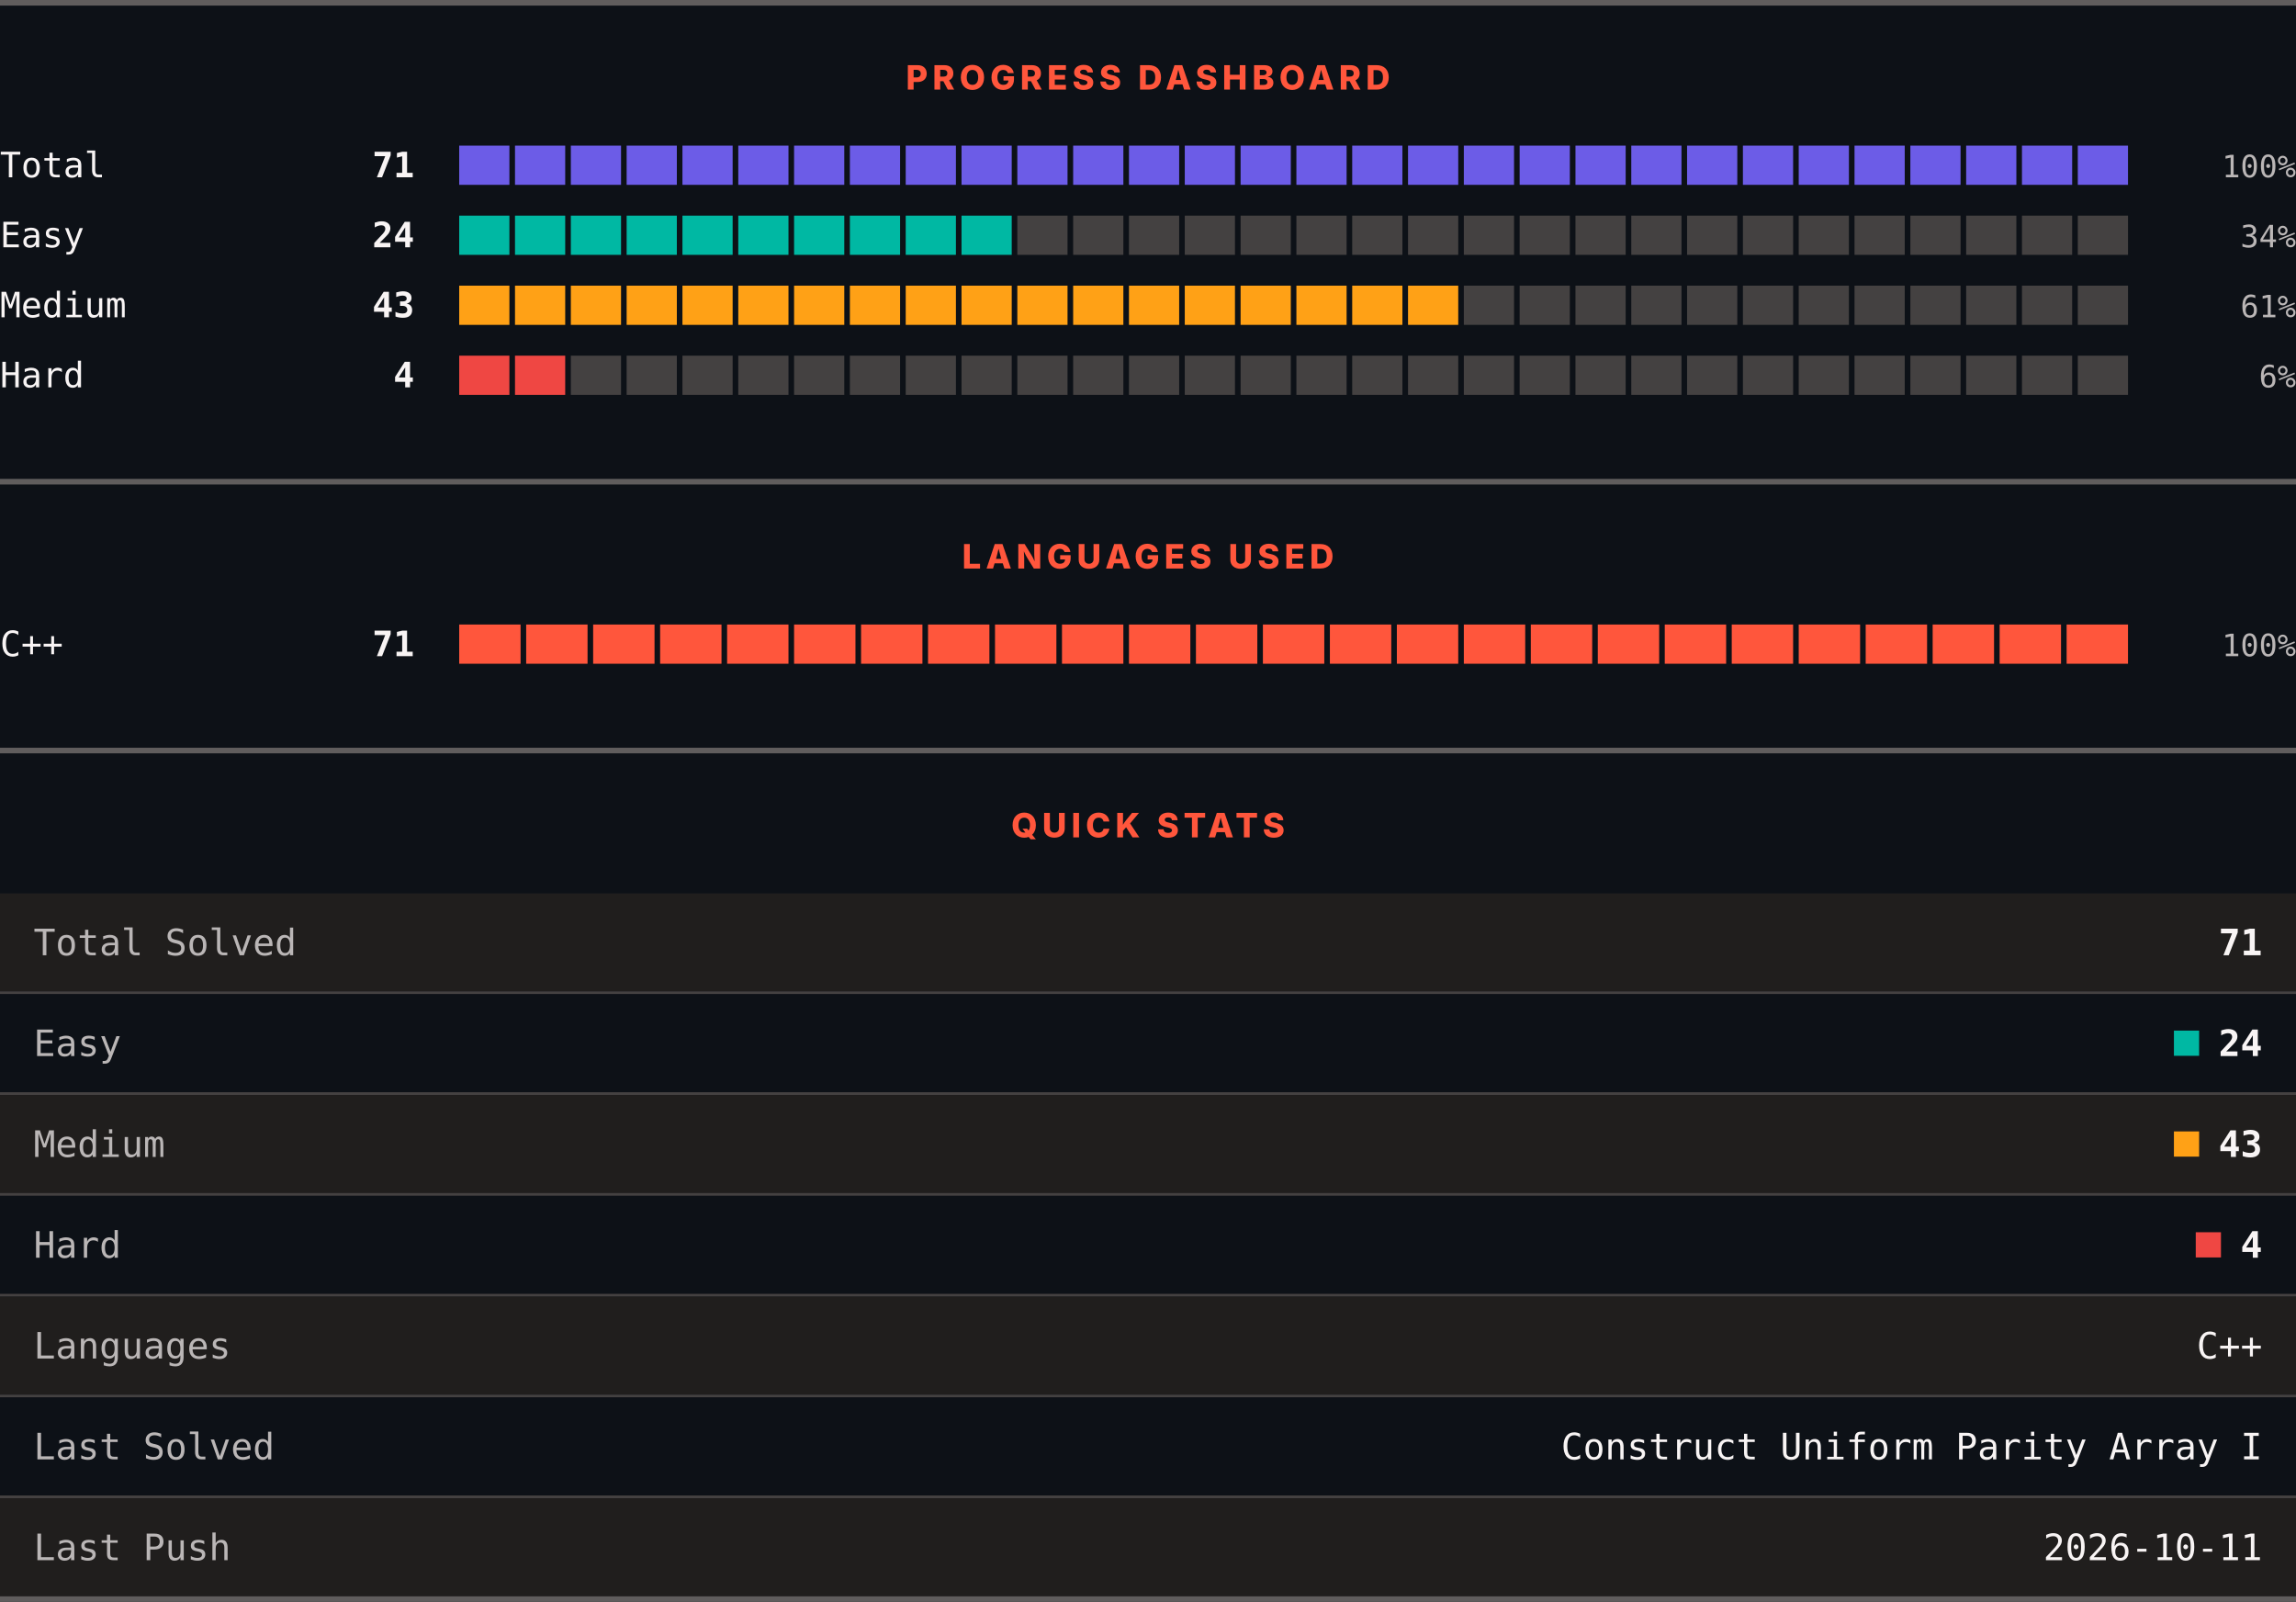
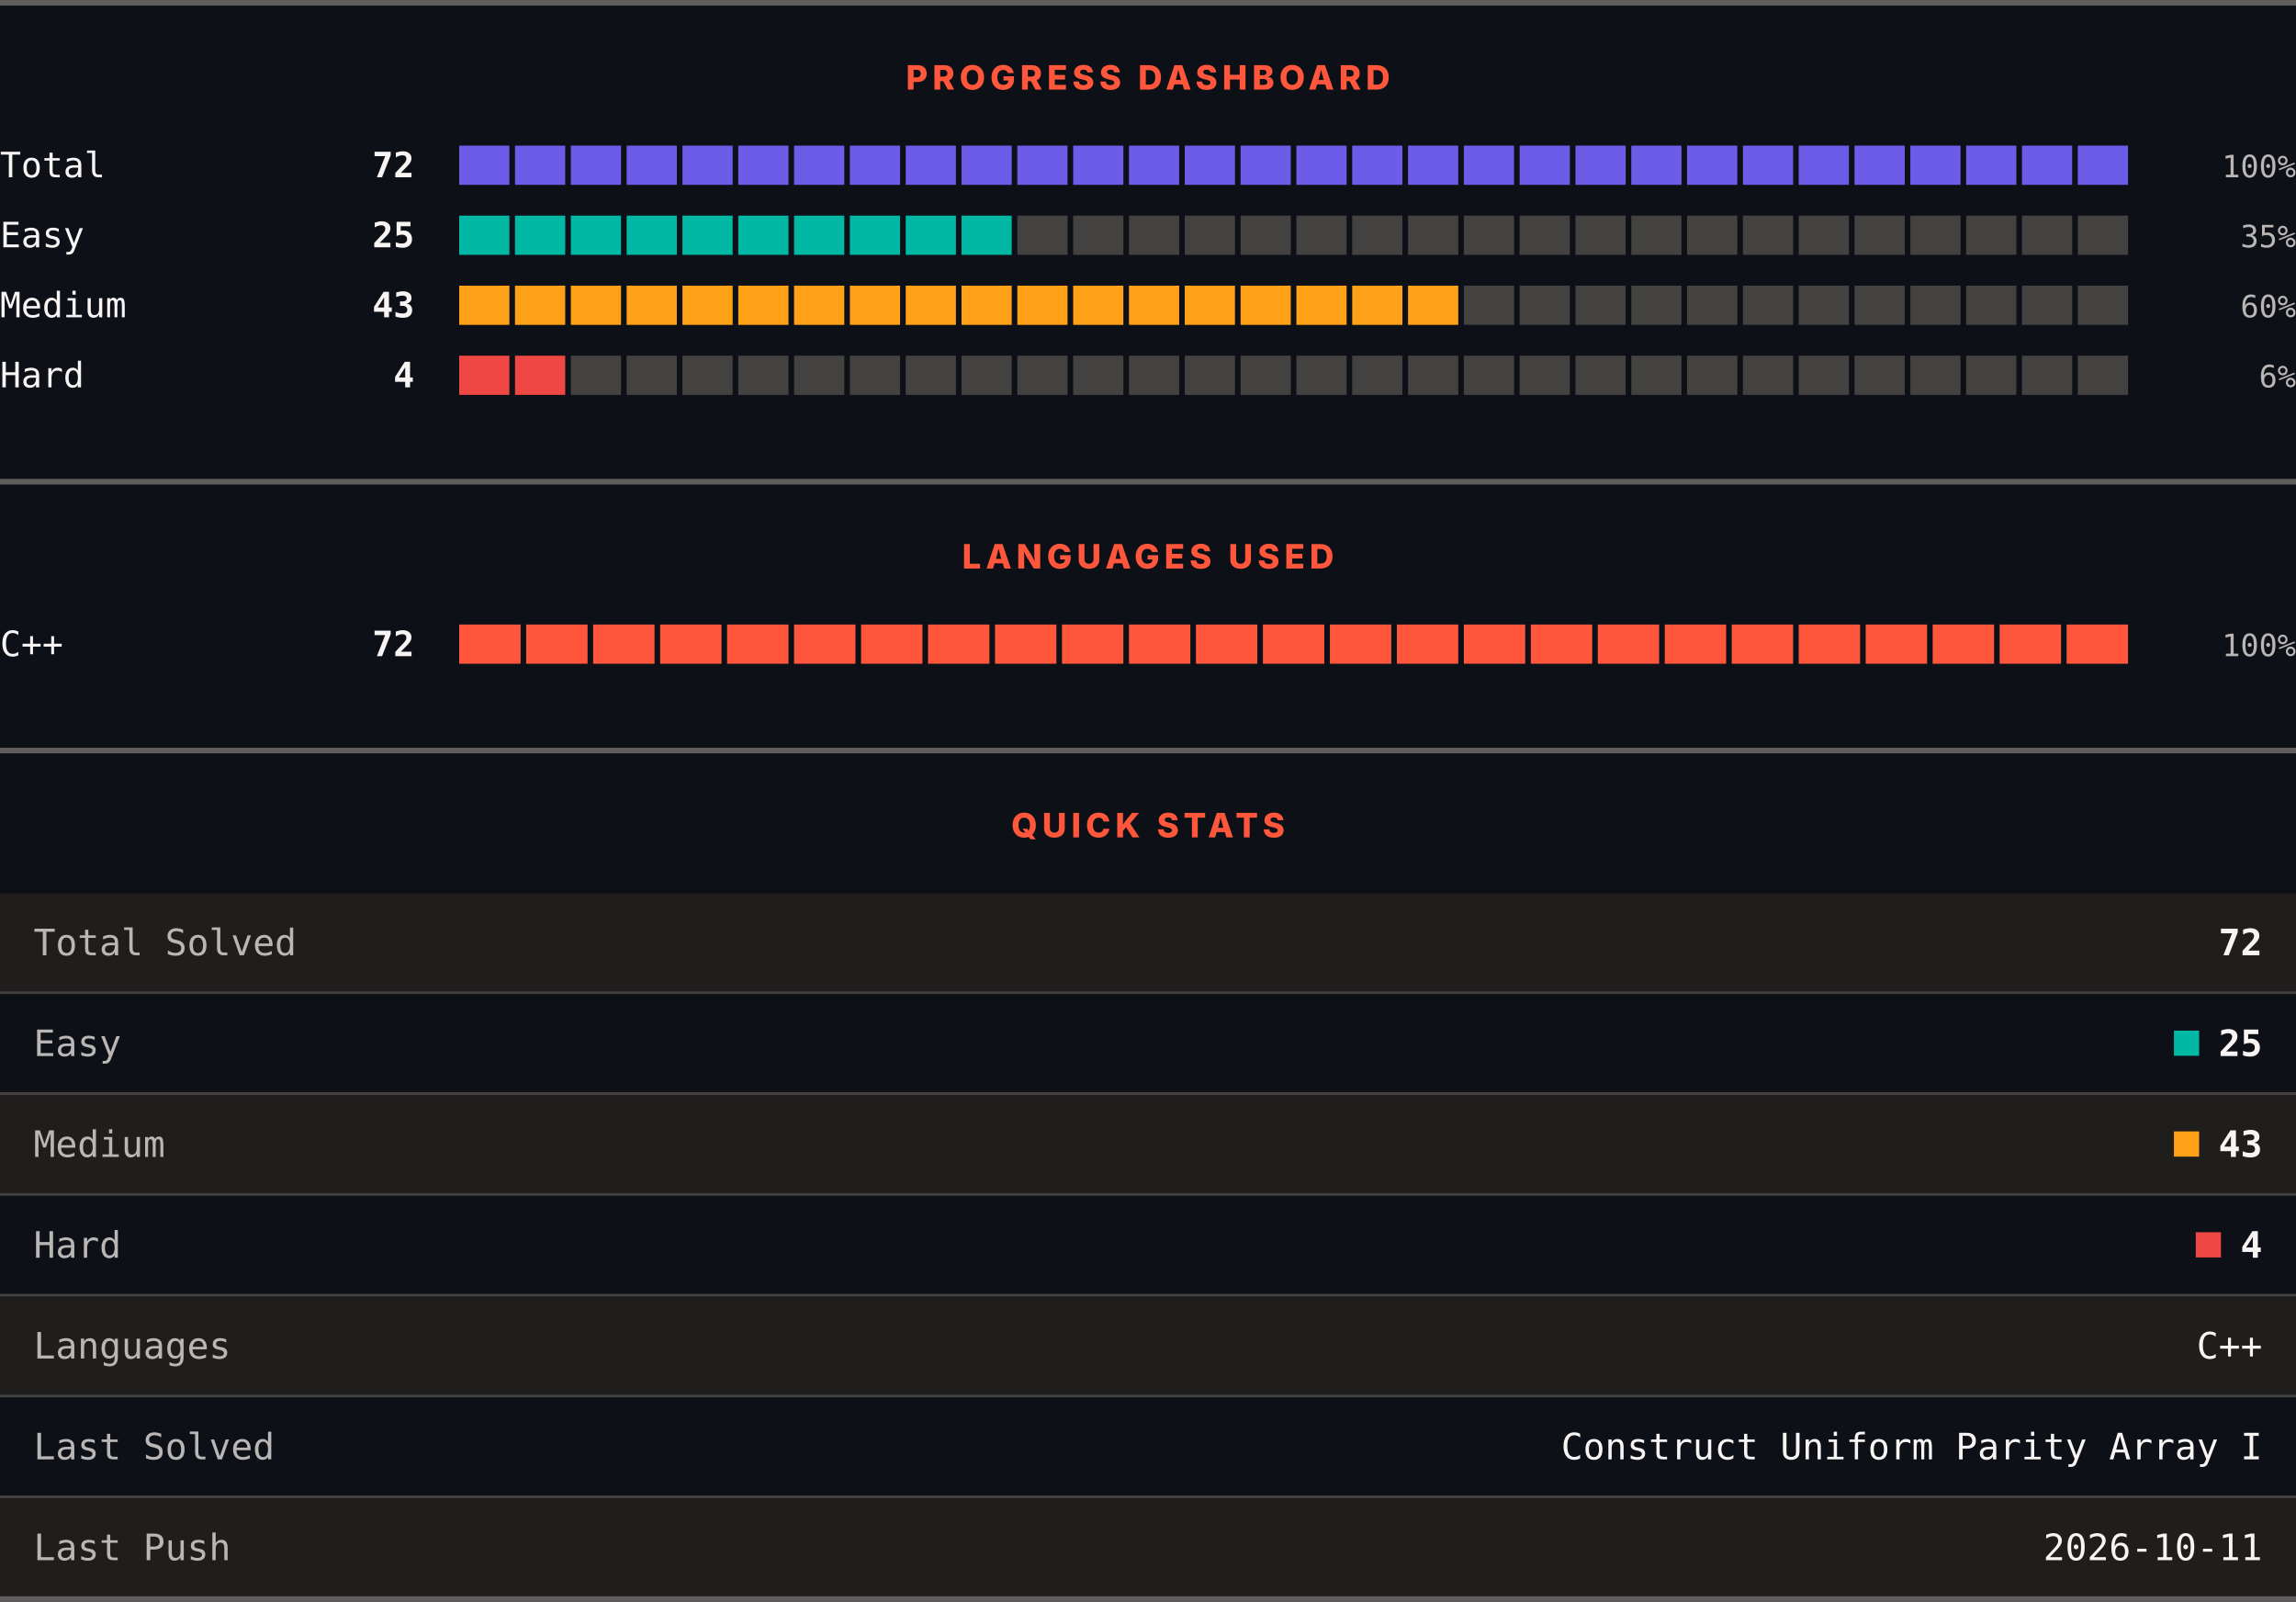
<svg xmlns="http://www.w3.org/2000/svg" width="820" height="572" viewBox="0 0 820 572" role="img" aria-label="LeetCode progress, languages and quick stats">
  <rect width="820" height="572" fill="#0d1117" />
  <rect x="0" y="0" width="820" height="2" fill="#605d5d" />
  <text x="410" y="32" text-anchor="middle" font-family="Archivo, system-ui, -apple-system, Segoe UI, sans-serif" font-size="12" font-weight="800" letter-spacing="1.68" fill="#ff563c">PROGRESS DASHBOARD</text>
  <text x="0" y="63.3" font-family="ui-monospace, SFMono-Regular, Menlo, Consolas, monospace" font-size="12.5" fill="#f8f4f4">Total</text>
-   <text x="148" y="63.3" text-anchor="end" font-family="ui-monospace, SFMono-Regular, Menlo, Consolas, monospace" font-size="12.5" font-weight="700" fill="#f8f4f4">71</text>
+   <text x="148" y="63.3" text-anchor="end" font-family="ui-monospace, SFMono-Regular, Menlo, Consolas, monospace" font-size="12.5" font-weight="700" fill="#f8f4f4">72</text>
  <rect x="164.00" y="52" width="17.93" height="14" fill="#6c5ce7" />
  <rect x="183.93" y="52" width="17.93" height="14" fill="#6c5ce7" />
  <rect x="203.87" y="52" width="17.93" height="14" fill="#6c5ce7" />
  <rect x="223.80" y="52" width="17.93" height="14" fill="#6c5ce7" />
  <rect x="243.73" y="52" width="17.93" height="14" fill="#6c5ce7" />
  <rect x="263.67" y="52" width="17.93" height="14" fill="#6c5ce7" />
  <rect x="283.60" y="52" width="17.93" height="14" fill="#6c5ce7" />
  <rect x="303.53" y="52" width="17.93" height="14" fill="#6c5ce7" />
  <rect x="323.47" y="52" width="17.93" height="14" fill="#6c5ce7" />
  <rect x="343.40" y="52" width="17.93" height="14" fill="#6c5ce7" />
  <rect x="363.33" y="52" width="17.93" height="14" fill="#6c5ce7" />
  <rect x="383.27" y="52" width="17.93" height="14" fill="#6c5ce7" />
  <rect x="403.20" y="52" width="17.93" height="14" fill="#6c5ce7" />
  <rect x="423.13" y="52" width="17.93" height="14" fill="#6c5ce7" />
  <rect x="443.07" y="52" width="17.93" height="14" fill="#6c5ce7" />
  <rect x="463.00" y="52" width="17.93" height="14" fill="#6c5ce7" />
  <rect x="482.93" y="52" width="17.93" height="14" fill="#6c5ce7" />
  <rect x="502.87" y="52" width="17.93" height="14" fill="#6c5ce7" />
  <rect x="522.80" y="52" width="17.93" height="14" fill="#6c5ce7" />
  <rect x="542.73" y="52" width="17.93" height="14" fill="#6c5ce7" />
  <rect x="562.67" y="52" width="17.93" height="14" fill="#6c5ce7" />
  <rect x="582.60" y="52" width="17.93" height="14" fill="#6c5ce7" />
  <rect x="602.53" y="52" width="17.93" height="14" fill="#6c5ce7" />
  <rect x="622.47" y="52" width="17.93" height="14" fill="#6c5ce7" />
  <rect x="642.40" y="52" width="17.93" height="14" fill="#6c5ce7" />
  <rect x="662.33" y="52" width="17.93" height="14" fill="#6c5ce7" />
  <rect x="682.27" y="52" width="17.93" height="14" fill="#6c5ce7" />
  <rect x="702.20" y="52" width="17.93" height="14" fill="#6c5ce7" />
  <rect x="722.13" y="52" width="17.93" height="14" fill="#6c5ce7" />
  <rect x="742.07" y="52" width="17.93" height="14" fill="#6c5ce7" />
  <text x="820" y="63.3" text-anchor="end" font-family="ui-monospace, SFMono-Regular, Menlo, Consolas, monospace" font-size="11" fill="#bab6b6">100%</text>
  <text x="0" y="88.3" font-family="ui-monospace, SFMono-Regular, Menlo, Consolas, monospace" font-size="12.5" fill="#f8f4f4">Easy</text>
-   <text x="148" y="88.3" text-anchor="end" font-family="ui-monospace, SFMono-Regular, Menlo, Consolas, monospace" font-size="12.5" font-weight="700" fill="#f8f4f4">24</text>
+   <text x="148" y="88.3" text-anchor="end" font-family="ui-monospace, SFMono-Regular, Menlo, Consolas, monospace" font-size="12.5" font-weight="700" fill="#f8f4f4">25</text>
  <rect x="164.00" y="77" width="17.93" height="14" fill="#00b8a3" />
  <rect x="183.93" y="77" width="17.93" height="14" fill="#00b8a3" />
  <rect x="203.87" y="77" width="17.93" height="14" fill="#00b8a3" />
  <rect x="223.80" y="77" width="17.93" height="14" fill="#00b8a3" />
  <rect x="243.73" y="77" width="17.93" height="14" fill="#00b8a3" />
  <rect x="263.67" y="77" width="17.93" height="14" fill="#00b8a3" />
  <rect x="283.60" y="77" width="17.93" height="14" fill="#00b8a3" />
  <rect x="303.53" y="77" width="17.93" height="14" fill="#00b8a3" />
  <rect x="323.47" y="77" width="17.93" height="14" fill="#00b8a3" />
  <rect x="343.40" y="77" width="17.93" height="14" fill="#00b8a3" />
  <rect x="363.33" y="77" width="17.93" height="14" fill="#444141" />
  <rect x="383.27" y="77" width="17.93" height="14" fill="#444141" />
  <rect x="403.20" y="77" width="17.93" height="14" fill="#444141" />
  <rect x="423.13" y="77" width="17.93" height="14" fill="#444141" />
  <rect x="443.07" y="77" width="17.93" height="14" fill="#444141" />
  <rect x="463.00" y="77" width="17.93" height="14" fill="#444141" />
  <rect x="482.93" y="77" width="17.93" height="14" fill="#444141" />
  <rect x="502.87" y="77" width="17.93" height="14" fill="#444141" />
  <rect x="522.80" y="77" width="17.93" height="14" fill="#444141" />
  <rect x="542.73" y="77" width="17.93" height="14" fill="#444141" />
  <rect x="562.67" y="77" width="17.93" height="14" fill="#444141" />
  <rect x="582.60" y="77" width="17.93" height="14" fill="#444141" />
  <rect x="602.53" y="77" width="17.93" height="14" fill="#444141" />
  <rect x="622.47" y="77" width="17.93" height="14" fill="#444141" />
  <rect x="642.40" y="77" width="17.93" height="14" fill="#444141" />
  <rect x="662.33" y="77" width="17.93" height="14" fill="#444141" />
  <rect x="682.27" y="77" width="17.93" height="14" fill="#444141" />
  <rect x="702.20" y="77" width="17.93" height="14" fill="#444141" />
  <rect x="722.13" y="77" width="17.93" height="14" fill="#444141" />
  <rect x="742.07" y="77" width="17.93" height="14" fill="#444141" />
-   <text x="820" y="88.3" text-anchor="end" font-family="ui-monospace, SFMono-Regular, Menlo, Consolas, monospace" font-size="11" fill="#bab6b6">34%</text>
+   <text x="820" y="88.3" text-anchor="end" font-family="ui-monospace, SFMono-Regular, Menlo, Consolas, monospace" font-size="11" fill="#bab6b6">35%</text>
  <text x="0" y="113.3" font-family="ui-monospace, SFMono-Regular, Menlo, Consolas, monospace" font-size="12.5" fill="#f8f4f4">Medium</text>
  <text x="148" y="113.3" text-anchor="end" font-family="ui-monospace, SFMono-Regular, Menlo, Consolas, monospace" font-size="12.5" font-weight="700" fill="#f8f4f4">43</text>
  <rect x="164.00" y="102" width="17.93" height="14" fill="#ffa116" />
  <rect x="183.93" y="102" width="17.93" height="14" fill="#ffa116" />
  <rect x="203.87" y="102" width="17.93" height="14" fill="#ffa116" />
  <rect x="223.80" y="102" width="17.93" height="14" fill="#ffa116" />
  <rect x="243.73" y="102" width="17.93" height="14" fill="#ffa116" />
  <rect x="263.67" y="102" width="17.93" height="14" fill="#ffa116" />
  <rect x="283.60" y="102" width="17.93" height="14" fill="#ffa116" />
  <rect x="303.53" y="102" width="17.93" height="14" fill="#ffa116" />
  <rect x="323.47" y="102" width="17.93" height="14" fill="#ffa116" />
  <rect x="343.40" y="102" width="17.93" height="14" fill="#ffa116" />
  <rect x="363.33" y="102" width="17.93" height="14" fill="#ffa116" />
  <rect x="383.27" y="102" width="17.93" height="14" fill="#ffa116" />
  <rect x="403.20" y="102" width="17.93" height="14" fill="#ffa116" />
  <rect x="423.13" y="102" width="17.93" height="14" fill="#ffa116" />
  <rect x="443.07" y="102" width="17.93" height="14" fill="#ffa116" />
  <rect x="463.00" y="102" width="17.93" height="14" fill="#ffa116" />
  <rect x="482.93" y="102" width="17.93" height="14" fill="#ffa116" />
  <rect x="502.87" y="102" width="17.93" height="14" fill="#ffa116" />
  <rect x="522.80" y="102" width="17.93" height="14" fill="#444141" />
  <rect x="542.73" y="102" width="17.93" height="14" fill="#444141" />
  <rect x="562.67" y="102" width="17.93" height="14" fill="#444141" />
  <rect x="582.60" y="102" width="17.93" height="14" fill="#444141" />
  <rect x="602.53" y="102" width="17.93" height="14" fill="#444141" />
  <rect x="622.47" y="102" width="17.93" height="14" fill="#444141" />
  <rect x="642.40" y="102" width="17.93" height="14" fill="#444141" />
  <rect x="662.33" y="102" width="17.93" height="14" fill="#444141" />
  <rect x="682.27" y="102" width="17.93" height="14" fill="#444141" />
  <rect x="702.20" y="102" width="17.93" height="14" fill="#444141" />
  <rect x="722.13" y="102" width="17.93" height="14" fill="#444141" />
  <rect x="742.07" y="102" width="17.93" height="14" fill="#444141" />
-   <text x="820" y="113.3" text-anchor="end" font-family="ui-monospace, SFMono-Regular, Menlo, Consolas, monospace" font-size="11" fill="#bab6b6">61%</text>
+   <text x="820" y="113.3" text-anchor="end" font-family="ui-monospace, SFMono-Regular, Menlo, Consolas, monospace" font-size="11" fill="#bab6b6">60%</text>
  <text x="0" y="138.3" font-family="ui-monospace, SFMono-Regular, Menlo, Consolas, monospace" font-size="12.5" fill="#f8f4f4">Hard</text>
  <text x="148" y="138.3" text-anchor="end" font-family="ui-monospace, SFMono-Regular, Menlo, Consolas, monospace" font-size="12.5" font-weight="700" fill="#f8f4f4">4</text>
  <rect x="164.00" y="127" width="17.93" height="14" fill="#ef4743" />
  <rect x="183.93" y="127" width="17.93" height="14" fill="#ef4743" />
  <rect x="203.87" y="127" width="17.93" height="14" fill="#444141" />
  <rect x="223.80" y="127" width="17.93" height="14" fill="#444141" />
  <rect x="243.73" y="127" width="17.93" height="14" fill="#444141" />
  <rect x="263.67" y="127" width="17.93" height="14" fill="#444141" />
  <rect x="283.60" y="127" width="17.93" height="14" fill="#444141" />
  <rect x="303.53" y="127" width="17.93" height="14" fill="#444141" />
  <rect x="323.47" y="127" width="17.93" height="14" fill="#444141" />
  <rect x="343.40" y="127" width="17.93" height="14" fill="#444141" />
  <rect x="363.33" y="127" width="17.93" height="14" fill="#444141" />
  <rect x="383.27" y="127" width="17.93" height="14" fill="#444141" />
  <rect x="403.20" y="127" width="17.93" height="14" fill="#444141" />
  <rect x="423.13" y="127" width="17.93" height="14" fill="#444141" />
  <rect x="443.07" y="127" width="17.93" height="14" fill="#444141" />
  <rect x="463.00" y="127" width="17.93" height="14" fill="#444141" />
  <rect x="482.93" y="127" width="17.93" height="14" fill="#444141" />
  <rect x="502.87" y="127" width="17.93" height="14" fill="#444141" />
  <rect x="522.80" y="127" width="17.93" height="14" fill="#444141" />
  <rect x="542.73" y="127" width="17.93" height="14" fill="#444141" />
  <rect x="562.67" y="127" width="17.93" height="14" fill="#444141" />
  <rect x="582.60" y="127" width="17.93" height="14" fill="#444141" />
  <rect x="602.53" y="127" width="17.93" height="14" fill="#444141" />
  <rect x="622.47" y="127" width="17.93" height="14" fill="#444141" />
  <rect x="642.40" y="127" width="17.93" height="14" fill="#444141" />
  <rect x="662.33" y="127" width="17.93" height="14" fill="#444141" />
  <rect x="682.27" y="127" width="17.93" height="14" fill="#444141" />
  <rect x="702.20" y="127" width="17.93" height="14" fill="#444141" />
  <rect x="722.13" y="127" width="17.93" height="14" fill="#444141" />
  <rect x="742.07" y="127" width="17.93" height="14" fill="#444141" />
  <text x="820" y="138.3" text-anchor="end" font-family="ui-monospace, SFMono-Regular, Menlo, Consolas, monospace" font-size="11" fill="#bab6b6">6%</text>
  <rect x="0" y="171" width="820" height="2" fill="#605d5d" />
  <text x="410" y="203" text-anchor="middle" font-family="Archivo, system-ui, -apple-system, Segoe UI, sans-serif" font-size="12" font-weight="800" letter-spacing="1.68" fill="#ff563c">LANGUAGES USED</text>
  <text x="0" y="234.3" font-family="ui-monospace, SFMono-Regular, Menlo, Consolas, monospace" font-size="12.5" fill="#f8f4f4">C++</text>
-   <text x="148" y="234.3" text-anchor="end" font-family="ui-monospace, SFMono-Regular, Menlo, Consolas, monospace" font-size="12.5" font-weight="700" fill="#f8f4f4">71</text>
+   <text x="148" y="234.3" text-anchor="end" font-family="ui-monospace, SFMono-Regular, Menlo, Consolas, monospace" font-size="12.5" font-weight="700" fill="#f8f4f4">72</text>
  <rect x="164.00" y="223" width="21.92" height="14" fill="#ff563c" />
  <rect x="187.92" y="223" width="21.92" height="14" fill="#ff563c" />
  <rect x="211.84" y="223" width="21.92" height="14" fill="#ff563c" />
  <rect x="235.76" y="223" width="21.92" height="14" fill="#ff563c" />
  <rect x="259.68" y="223" width="21.92" height="14" fill="#ff563c" />
  <rect x="283.60" y="223" width="21.92" height="14" fill="#ff563c" />
  <rect x="307.52" y="223" width="21.92" height="14" fill="#ff563c" />
  <rect x="331.44" y="223" width="21.92" height="14" fill="#ff563c" />
  <rect x="355.36" y="223" width="21.92" height="14" fill="#ff563c" />
  <rect x="379.28" y="223" width="21.92" height="14" fill="#ff563c" />
  <rect x="403.20" y="223" width="21.92" height="14" fill="#ff563c" />
  <rect x="427.12" y="223" width="21.92" height="14" fill="#ff563c" />
  <rect x="451.04" y="223" width="21.92" height="14" fill="#ff563c" />
  <rect x="474.96" y="223" width="21.92" height="14" fill="#ff563c" />
  <rect x="498.88" y="223" width="21.92" height="14" fill="#ff563c" />
  <rect x="522.80" y="223" width="21.92" height="14" fill="#ff563c" />
  <rect x="546.72" y="223" width="21.92" height="14" fill="#ff563c" />
  <rect x="570.64" y="223" width="21.92" height="14" fill="#ff563c" />
  <rect x="594.56" y="223" width="21.92" height="14" fill="#ff563c" />
  <rect x="618.48" y="223" width="21.92" height="14" fill="#ff563c" />
  <rect x="642.40" y="223" width="21.92" height="14" fill="#ff563c" />
  <rect x="666.32" y="223" width="21.92" height="14" fill="#ff563c" />
  <rect x="690.24" y="223" width="21.92" height="14" fill="#ff563c" />
  <rect x="714.16" y="223" width="21.92" height="14" fill="#ff563c" />
  <rect x="738.08" y="223" width="21.92" height="14" fill="#ff563c" />
  <text x="820" y="234.3" text-anchor="end" font-family="ui-monospace, SFMono-Regular, Menlo, Consolas, monospace" font-size="11" fill="#bab6b6">100%</text>
  <rect x="0" y="267" width="820" height="2" fill="#605d5d" />
  <text x="410" y="299" text-anchor="middle" font-family="Archivo, system-ui, -apple-system, Segoe UI, sans-serif" font-size="12" font-weight="800" letter-spacing="1.68" fill="#ff563c">QUICK STATS</text>
  <rect x="0" y="319" width="820" height="35" fill="#201e1d" />
  <text x="12" y="341.1" font-family="ui-monospace, SFMono-Regular, Menlo, Consolas, monospace" font-size="13" fill="#bab6b6">Total Solved</text>
-   <text x="808" y="341.1" text-anchor="end" font-family="ui-monospace, SFMono-Regular, Menlo, Consolas, monospace" font-size="13" font-weight="700" fill="#f8f4f4">71</text>
+   <text x="808" y="341.1" text-anchor="end" font-family="ui-monospace, SFMono-Regular, Menlo, Consolas, monospace" font-size="13" font-weight="700" fill="#f8f4f4">72</text>
  <rect x="0" y="354" width="820" height="1" fill="#444141" />
  <rect x="0" y="355" width="820" height="35" fill="#0d1117" />
  <text x="12" y="377.1" font-family="ui-monospace, SFMono-Regular, Menlo, Consolas, monospace" font-size="13" fill="#bab6b6">Easy</text>
  <rect x="776.4" y="368" width="9" height="9" fill="#00b8a3" />
-   <text x="808" y="377.1" text-anchor="end" font-family="ui-monospace, SFMono-Regular, Menlo, Consolas, monospace" font-size="13" font-weight="700" fill="#f8f4f4">24</text>
+   <text x="808" y="377.1" text-anchor="end" font-family="ui-monospace, SFMono-Regular, Menlo, Consolas, monospace" font-size="13" font-weight="700" fill="#f8f4f4">25</text>
  <rect x="0" y="390" width="820" height="1" fill="#444141" />
  <rect x="0" y="391" width="820" height="35" fill="#201e1d" />
  <text x="12" y="413.1" font-family="ui-monospace, SFMono-Regular, Menlo, Consolas, monospace" font-size="13" fill="#bab6b6">Medium</text>
  <rect x="776.4" y="404" width="9" height="9" fill="#ffa116" />
  <text x="808" y="413.1" text-anchor="end" font-family="ui-monospace, SFMono-Regular, Menlo, Consolas, monospace" font-size="13" font-weight="700" fill="#f8f4f4">43</text>
  <rect x="0" y="426" width="820" height="1" fill="#444141" />
  <rect x="0" y="427" width="820" height="35" fill="#0d1117" />
  <text x="12" y="449.1" font-family="ui-monospace, SFMono-Regular, Menlo, Consolas, monospace" font-size="13" fill="#bab6b6">Hard</text>
  <rect x="784.2" y="440" width="9" height="9" fill="#ef4743" />
  <text x="808" y="449.1" text-anchor="end" font-family="ui-monospace, SFMono-Regular, Menlo, Consolas, monospace" font-size="13" font-weight="700" fill="#f8f4f4">4</text>
  <rect x="0" y="462" width="820" height="1" fill="#444141" />
  <rect x="0" y="463" width="820" height="35" fill="#201e1d" />
  <text x="12" y="485.1" font-family="ui-monospace, SFMono-Regular, Menlo, Consolas, monospace" font-size="13" fill="#bab6b6">Languages</text>
  <text x="808" y="485.1" text-anchor="end" font-family="ui-monospace, SFMono-Regular, Menlo, Consolas, monospace" font-size="13" fill="#f8f4f4">C++</text>
  <rect x="0" y="498" width="820" height="1" fill="#444141" />
  <rect x="0" y="499" width="820" height="35" fill="#0d1117" />
  <text x="12" y="521.1" font-family="ui-monospace, SFMono-Regular, Menlo, Consolas, monospace" font-size="13" fill="#bab6b6">Last Solved</text>
  <text x="808" y="521.1" text-anchor="end" font-family="ui-monospace, SFMono-Regular, Menlo, Consolas, monospace" font-size="13" fill="#f8f4f4">Construct Uniform Parity Array I</text>
  <rect x="0" y="534" width="820" height="1" fill="#444141" />
  <rect x="0" y="535" width="820" height="35" fill="#201e1d" />
  <text x="12" y="557.1" font-family="ui-monospace, SFMono-Regular, Menlo, Consolas, monospace" font-size="13" fill="#bab6b6">Last Push</text>
  <text x="808" y="557.1" text-anchor="end" font-family="ui-monospace, SFMono-Regular, Menlo, Consolas, monospace" font-size="13" fill="#f8f4f4">2026-10-11</text>
  <rect x="0" y="570" width="820" height="2" fill="#605d5d" />
</svg>
